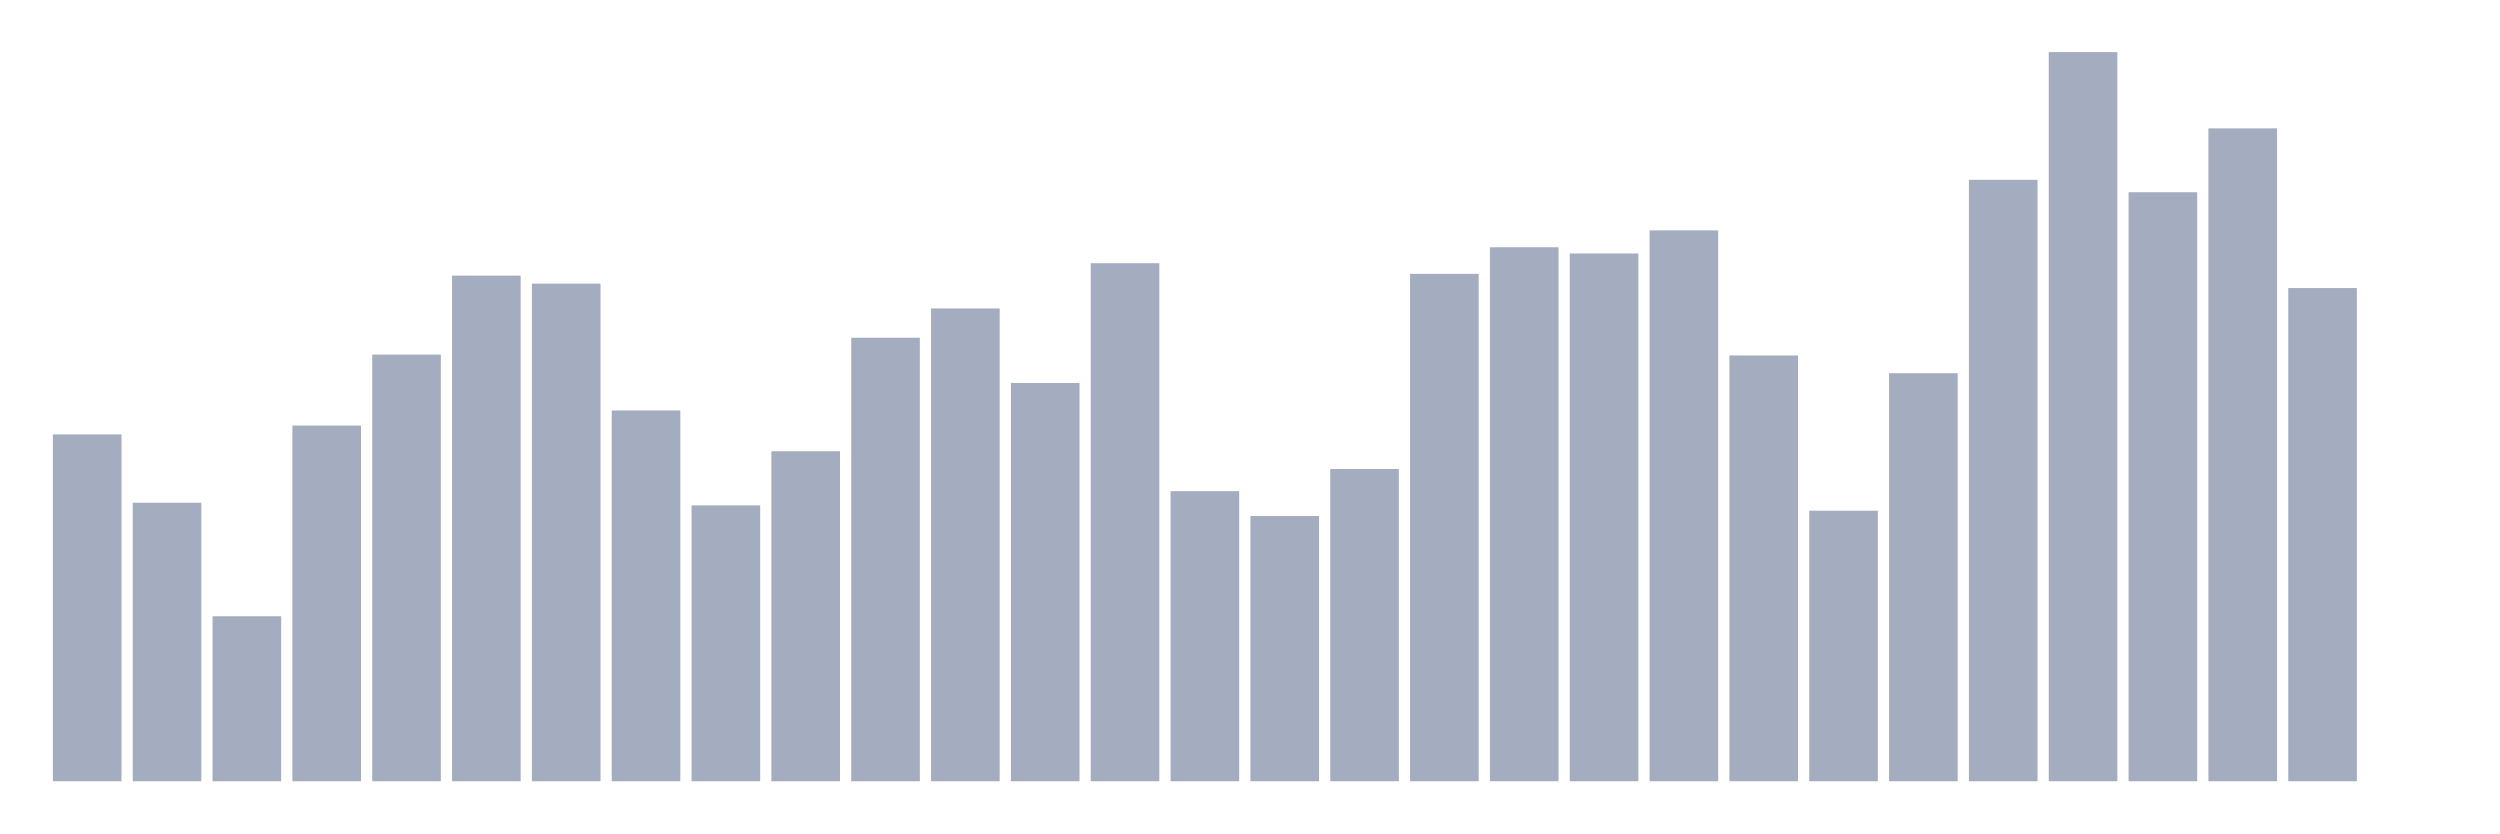
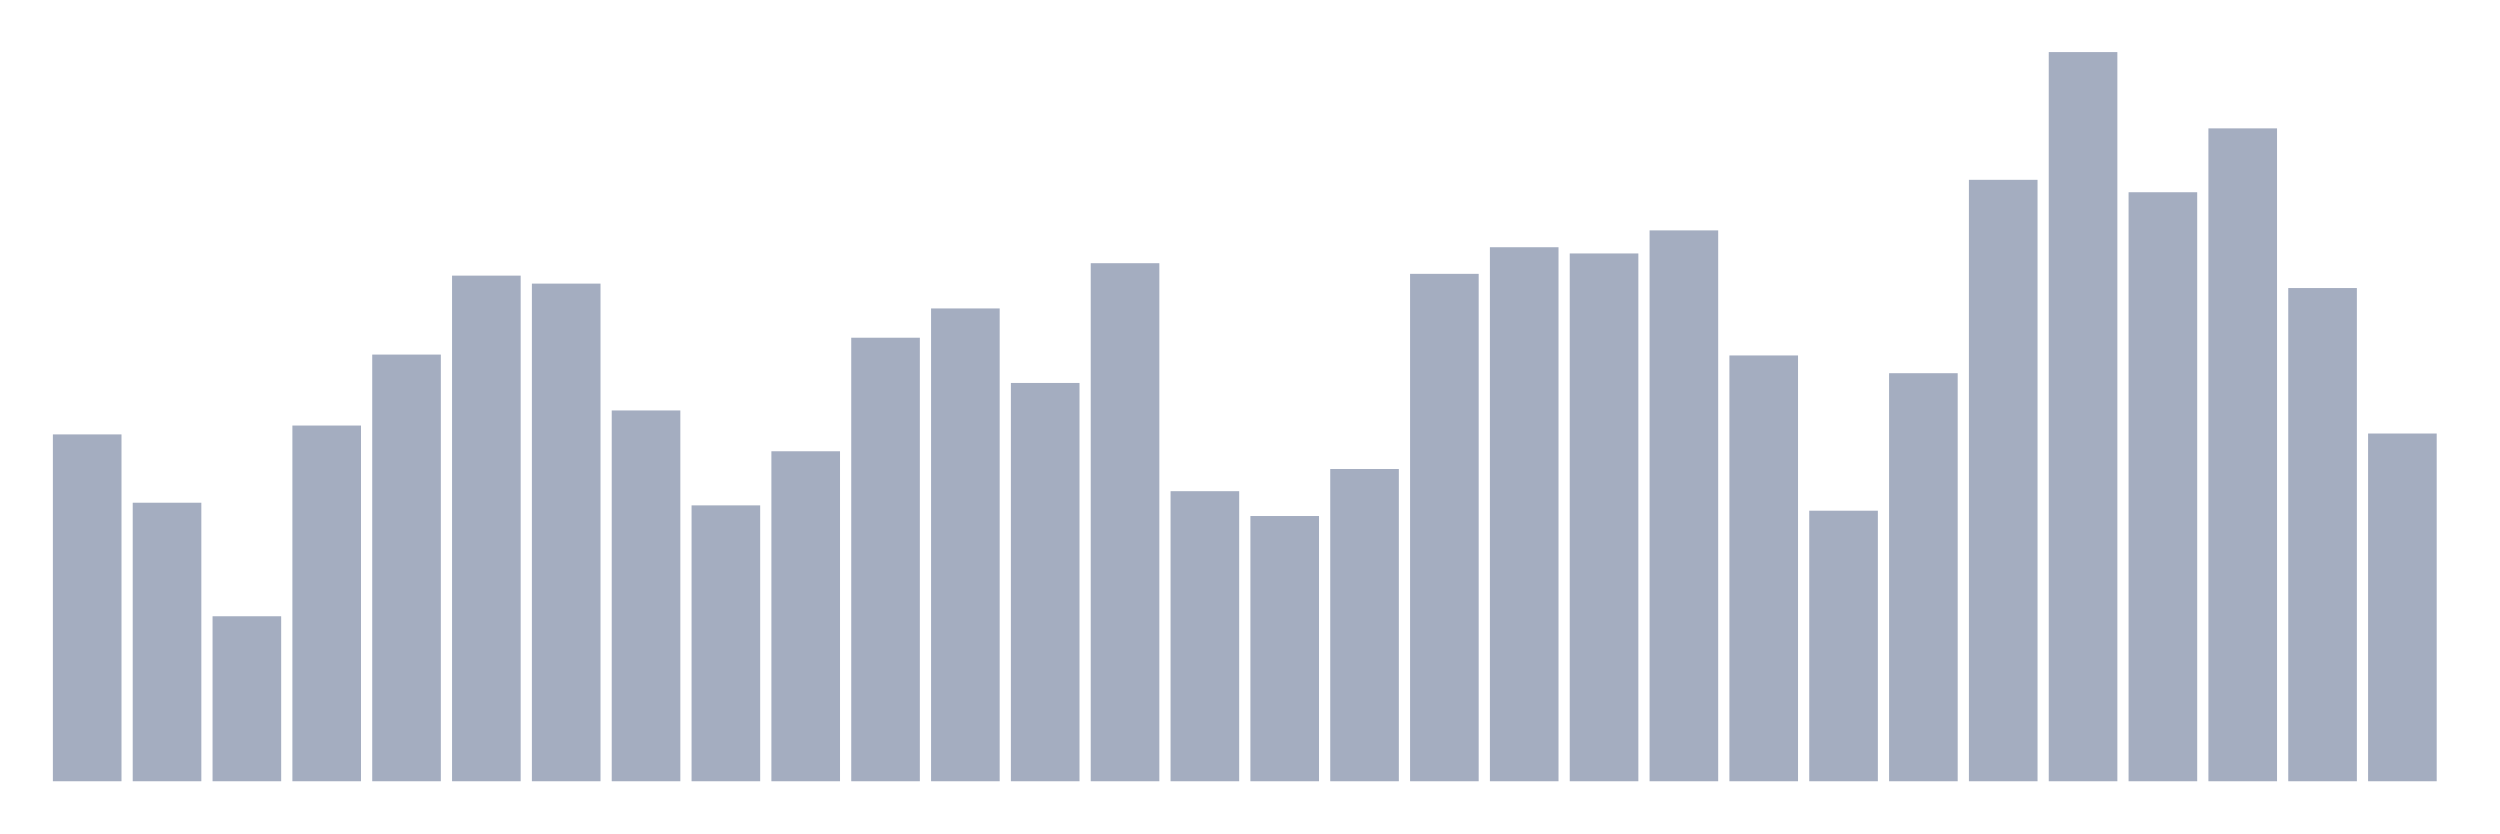
<svg xmlns="http://www.w3.org/2000/svg" viewBox="0 0 480 160">
  <g transform="translate(10,10)">
    <rect class="bar" x="0.153" width="13.175" y="73.406" height="66.594" fill="rgb(164,173,192)" />
    <rect class="bar" x="15.482" width="13.175" y="86.521" height="53.479" fill="rgb(164,173,192)" />
    <rect class="bar" x="30.81" width="13.175" y="108.321" height="31.679" fill="rgb(164,173,192)" />
    <rect class="bar" x="46.138" width="13.175" y="71.703" height="68.297" fill="rgb(164,173,192)" />
    <rect class="bar" x="61.466" width="13.175" y="58.078" height="81.922" fill="rgb(164,173,192)" />
    <rect class="bar" x="76.794" width="13.175" y="42.92" height="97.08" fill="rgb(164,173,192)" />
    <rect class="bar" x="92.123" width="13.175" y="44.453" height="95.547" fill="rgb(164,173,192)" />
    <rect class="bar" x="107.451" width="13.175" y="68.808" height="71.192" fill="rgb(164,173,192)" />
    <rect class="bar" x="122.779" width="13.175" y="87.032" height="52.968" fill="rgb(164,173,192)" />
    <rect class="bar" x="138.107" width="13.175" y="76.642" height="63.358" fill="rgb(164,173,192)" />
    <rect class="bar" x="153.436" width="13.175" y="54.842" height="85.158" fill="rgb(164,173,192)" />
    <rect class="bar" x="168.764" width="13.175" y="49.221" height="90.779" fill="rgb(164,173,192)" />
    <rect class="bar" x="184.092" width="13.175" y="63.528" height="76.472" fill="rgb(164,173,192)" />
    <rect class="bar" x="199.42" width="13.175" y="40.535" height="99.465" fill="rgb(164,173,192)" />
    <rect class="bar" x="214.748" width="13.175" y="84.307" height="55.693" fill="rgb(164,173,192)" />
    <rect class="bar" x="230.077" width="13.175" y="89.075" height="50.925" fill="rgb(164,173,192)" />
    <rect class="bar" x="245.405" width="13.175" y="80.049" height="59.951" fill="rgb(164,173,192)" />
    <rect class="bar" x="260.733" width="13.175" y="42.579" height="97.421" fill="rgb(164,173,192)" />
    <rect class="bar" x="276.061" width="13.175" y="37.47" height="102.53" fill="rgb(164,173,192)" />
    <rect class="bar" x="291.39" width="13.175" y="38.662" height="101.338" fill="rgb(164,173,192)" />
    <rect class="bar" x="306.718" width="13.175" y="34.234" height="105.766" fill="rgb(164,173,192)" />
    <rect class="bar" x="322.046" width="13.175" y="58.248" height="81.752" fill="rgb(164,173,192)" />
    <rect class="bar" x="337.374" width="13.175" y="88.054" height="51.946" fill="rgb(164,173,192)" />
    <rect class="bar" x="352.702" width="13.175" y="61.655" height="78.345" fill="rgb(164,173,192)" />
    <rect class="bar" x="368.031" width="13.175" y="24.526" height="115.474" fill="rgb(164,173,192)" />
    <rect class="bar" x="383.359" width="13.175" y="0" height="140" fill="rgb(164,173,192)" />
    <rect class="bar" x="398.687" width="13.175" y="26.91" height="113.09" fill="rgb(164,173,192)" />
    <rect class="bar" x="414.015" width="13.175" y="14.647" height="125.353" fill="rgb(164,173,192)" />
    <rect class="bar" x="429.344" width="13.175" y="45.304" height="94.696" fill="rgb(164,173,192)" />
-     <rect class="bar" x="444.672" width="13.175" y="140" height="0" fill="rgb(164,173,192)" />
+     <rect class="bar" x="444.672" width="13.175" y="73.236" height="66.764" fill="rgb(164,173,192)" />
  </g>
</svg>
